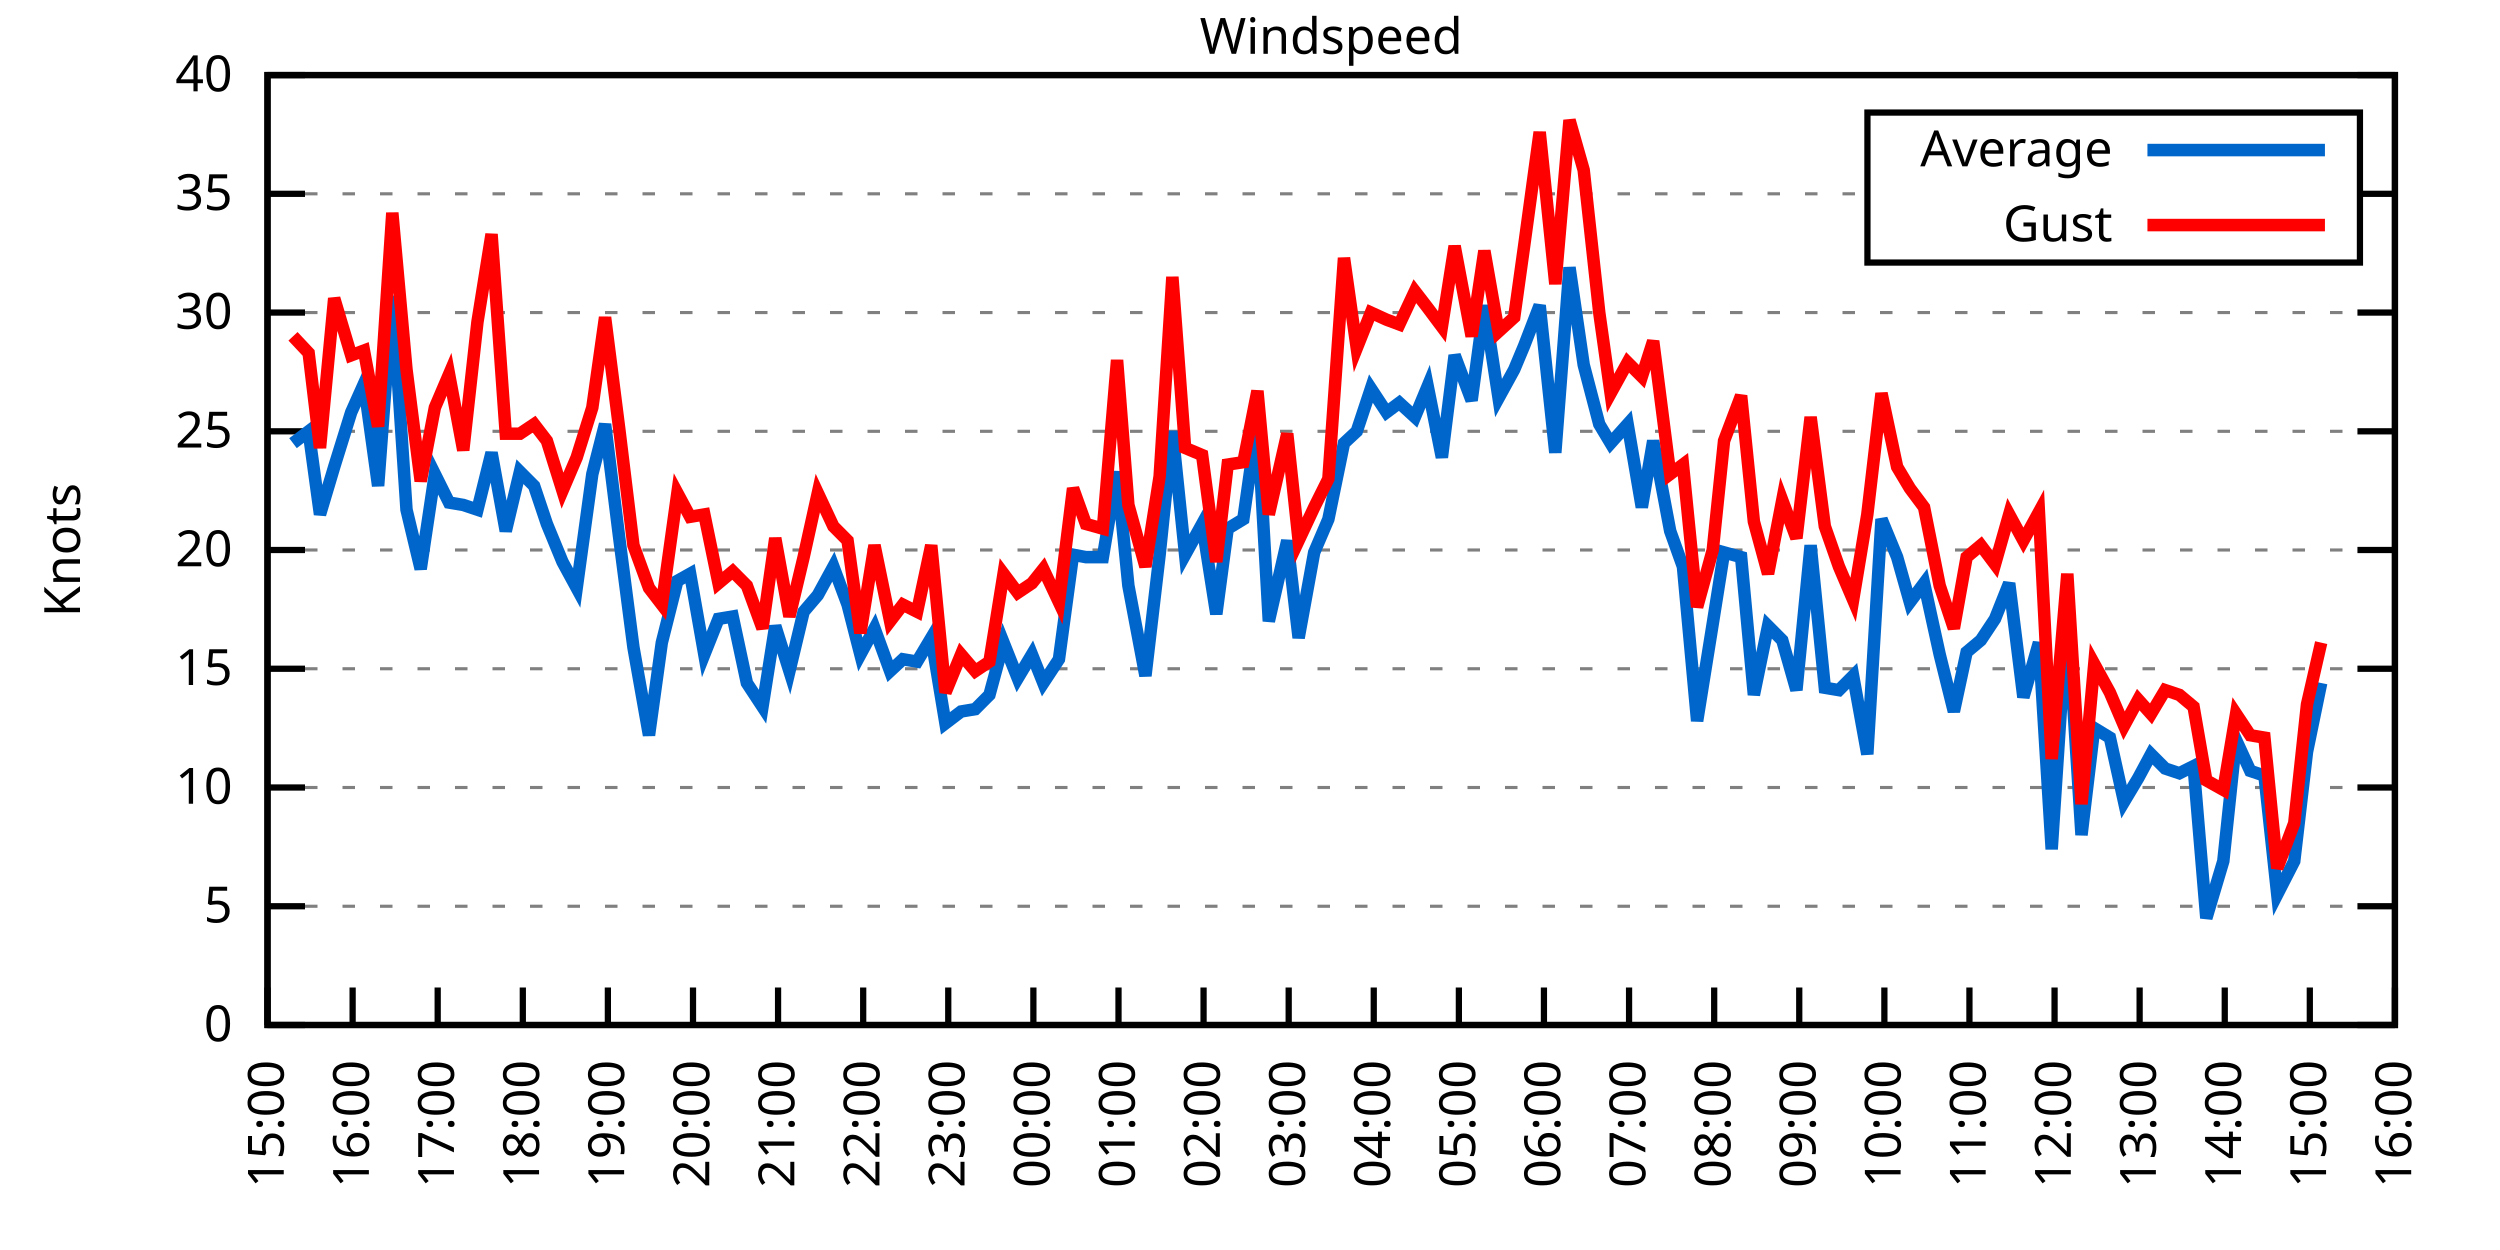
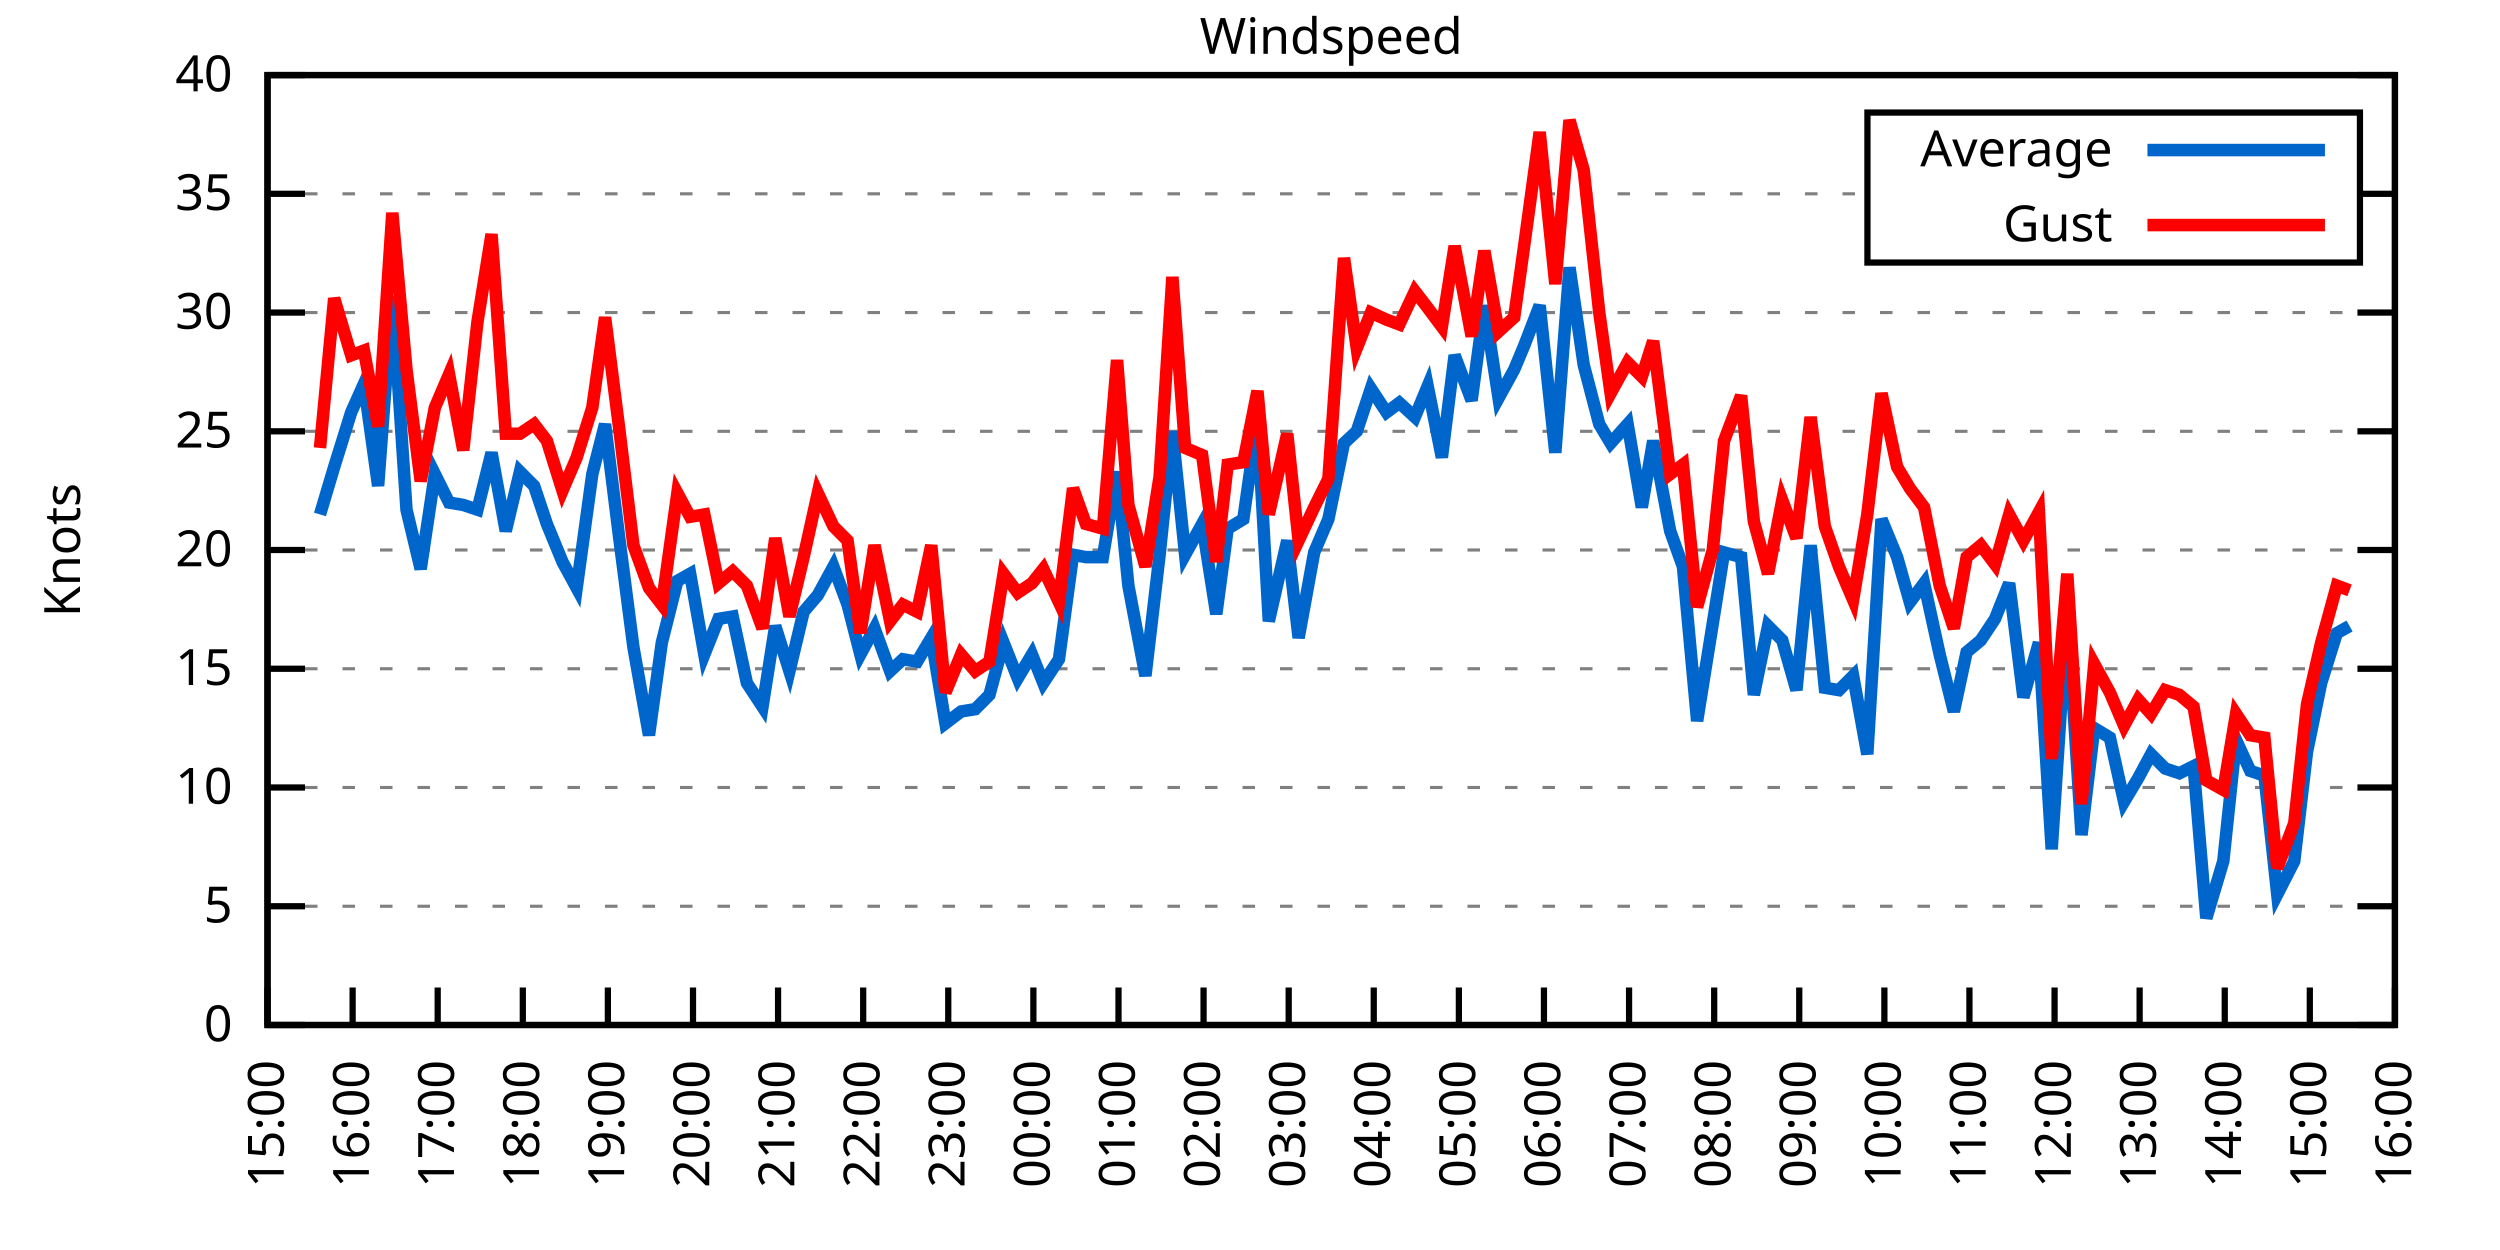
<svg xmlns="http://www.w3.org/2000/svg" xmlns:xlink="http://www.w3.org/1999/xlink" width="400" height="200" viewBox="0 0 400 200">
  <g id="gnuplot_canvas">
    <rect x="0" y="0" width="400" height="200" fill="none" />
    <defs>
      <circle id="gpDot" r="0.5" stroke-width="0.5" stroke="currentColor" />
      <path id="gpPt0" stroke-width="0.333" stroke="currentColor" d="M-1,0 h2 M0,-1 v2" />
      <path id="gpPt1" stroke-width="0.333" stroke="currentColor" d="M-1,-1 L1,1 M1,-1 L-1,1" />
      <path id="gpPt2" stroke-width="0.333" stroke="currentColor" d="M-1,0 L1,0 M0,-1 L0,1 M-1,-1 L1,1 M-1,1 L1,-1" />
      <rect id="gpPt3" stroke-width="0.333" stroke="currentColor" x="-1" y="-1" width="2" height="2" />
      <rect id="gpPt4" stroke-width="0.333" stroke="currentColor" fill="currentColor" x="-1" y="-1" width="2" height="2" />
      <circle id="gpPt5" stroke-width="0.333" stroke="currentColor" cx="0" cy="0" r="1" />
      <use xlink:href="#gpPt5" id="gpPt6" fill="currentColor" stroke="none" />
      <path id="gpPt7" stroke-width="0.333" stroke="currentColor" d="M0,-1.33 L-1.33,0.67 L1.33,0.67 z" />
      <use xlink:href="#gpPt7" id="gpPt8" fill="currentColor" stroke="none" />
      <use xlink:href="#gpPt7" id="gpPt9" stroke="currentColor" transform="rotate(180)" />
      <use xlink:href="#gpPt9" id="gpPt10" fill="currentColor" stroke="none" />
      <use xlink:href="#gpPt3" id="gpPt11" stroke="currentColor" transform="rotate(45)" />
      <use xlink:href="#gpPt11" id="gpPt12" fill="currentColor" stroke="none" />
      <path id="gpPt13" stroke-width="0.333" stroke="currentColor" d="M0,1.330 L1.265,0.411 L0.782,-1.067 L-0.782,-1.076 L-1.265,0.411 z" />
      <use xlink:href="#gpPt13" id="gpPt14" fill="currentColor" stroke="none" />
      <filter id="textbox" filterUnits="objectBoundingBox" x="0" y="0" height="1" width="1">
        <feFlood flood-color="white" flood-opacity="1" result="bgnd" />
        <feComposite in="SourceGraphic" in2="bgnd" operator="atop" />
      </filter>
      <filter id="greybox" filterUnits="objectBoundingBox" x="0" y="0" height="1" width="1">
        <feFlood flood-color="lightgrey" flood-opacity="1" result="grey" />
        <feComposite in="SourceGraphic" in2="grey" operator="atop" />
      </filter>
    </defs>
    <g fill="none" color="white" stroke="currentColor" stroke-width="1.00" stroke-linecap="butt" stroke-linejoin="miter">
</g>
    <g fill="none" color="black" stroke="currentColor" stroke-width="1.00" stroke-linecap="butt" stroke-linejoin="miter">
      <g stroke="none" shape-rendering="crispEdges">
        <polygon fill="rgb(255, 255, 255)" points="42.80,164.00 383.18,164.00 383.18,12.02 42.80,12.02 " />
      </g>
    </g>
    <g fill="none" color="black" stroke="currentColor" stroke-width="1.00" stroke-linecap="butt" stroke-linejoin="miter">
</g>
    <g fill="none" color="black" stroke="black" stroke-width="0.50" stroke-linecap="butt" stroke-linejoin="miter">
</g>
    <g fill="none" color="gray" stroke="currentColor" stroke-width="0.50" stroke-linecap="butt" stroke-linejoin="miter">
      <path stroke="gray" stroke-dasharray="2,4" class="gridline" d="M42.80,164.00 L383.19,164.00  " />
    </g>
    <g fill="none" color="gray" stroke="gray" stroke-width="1.00" stroke-linecap="butt" stroke-linejoin="miter">
</g>
    <g fill="none" color="black" stroke="currentColor" stroke-width="1.00" stroke-linecap="butt" stroke-linejoin="miter">
      <path stroke="black" d="M42.80,164.00 L48.80,164.00 M383.19,164.00 L377.19,164.00  " />
      <g transform="translate(37.20,166.60)" stroke="none" fill="black" font-family="Sans" font-size="8.00" text-anchor="end">
        <text>
          <tspan font-family="Sans"> 0</tspan>
        </text>
      </g>
    </g>
    <g fill="none" color="black" stroke="currentColor" stroke-width="1.00" stroke-linecap="butt" stroke-linejoin="miter">
</g>
    <g fill="none" color="black" stroke="black" stroke-width="0.50" stroke-linecap="butt" stroke-linejoin="miter">
</g>
    <g fill="none" color="gray" stroke="currentColor" stroke-width="0.50" stroke-linecap="butt" stroke-linejoin="miter">
      <path stroke="gray" stroke-dasharray="2,4" class="gridline" d="M42.80,145.00 L383.19,145.00  " />
    </g>
    <g fill="none" color="gray" stroke="gray" stroke-width="1.00" stroke-linecap="butt" stroke-linejoin="miter">
</g>
    <g fill="none" color="black" stroke="currentColor" stroke-width="1.00" stroke-linecap="butt" stroke-linejoin="miter">
      <path stroke="black" d="M42.80,145.00 L48.80,145.00 M383.19,145.00 L377.19,145.00  " />
      <g transform="translate(37.20,147.60)" stroke="none" fill="black" font-family="Sans" font-size="8.00" text-anchor="end">
        <text>
          <tspan font-family="Sans"> 5</tspan>
        </text>
      </g>
    </g>
    <g fill="none" color="black" stroke="currentColor" stroke-width="1.00" stroke-linecap="butt" stroke-linejoin="miter">
</g>
    <g fill="none" color="black" stroke="black" stroke-width="0.50" stroke-linecap="butt" stroke-linejoin="miter">
</g>
    <g fill="none" color="gray" stroke="currentColor" stroke-width="0.50" stroke-linecap="butt" stroke-linejoin="miter">
      <path stroke="gray" stroke-dasharray="2,4" class="gridline" d="M42.80,126.00 L383.19,126.00  " />
    </g>
    <g fill="none" color="gray" stroke="gray" stroke-width="1.00" stroke-linecap="butt" stroke-linejoin="miter">
</g>
    <g fill="none" color="black" stroke="currentColor" stroke-width="1.00" stroke-linecap="butt" stroke-linejoin="miter">
      <path stroke="black" d="M42.80,126.00 L48.80,126.00 M383.19,126.00 L377.19,126.00  " />
      <g transform="translate(37.20,128.60)" stroke="none" fill="black" font-family="Sans" font-size="8.00" text-anchor="end">
        <text>
          <tspan font-family="Sans"> 10</tspan>
        </text>
      </g>
    </g>
    <g fill="none" color="black" stroke="currentColor" stroke-width="1.00" stroke-linecap="butt" stroke-linejoin="miter">
</g>
    <g fill="none" color="black" stroke="black" stroke-width="0.50" stroke-linecap="butt" stroke-linejoin="miter">
</g>
    <g fill="none" color="gray" stroke="currentColor" stroke-width="0.50" stroke-linecap="butt" stroke-linejoin="miter">
      <path stroke="gray" stroke-dasharray="2,4" class="gridline" d="M42.80,107.00 L383.19,107.00  " />
    </g>
    <g fill="none" color="gray" stroke="gray" stroke-width="1.00" stroke-linecap="butt" stroke-linejoin="miter">
</g>
    <g fill="none" color="black" stroke="currentColor" stroke-width="1.00" stroke-linecap="butt" stroke-linejoin="miter">
      <path stroke="black" d="M42.80,107.00 L48.80,107.00 M383.19,107.00 L377.19,107.00  " />
      <g transform="translate(37.20,109.60)" stroke="none" fill="black" font-family="Sans" font-size="8.00" text-anchor="end">
        <text>
          <tspan font-family="Sans"> 15</tspan>
        </text>
      </g>
    </g>
    <g fill="none" color="black" stroke="currentColor" stroke-width="1.00" stroke-linecap="butt" stroke-linejoin="miter">
</g>
    <g fill="none" color="black" stroke="black" stroke-width="0.50" stroke-linecap="butt" stroke-linejoin="miter">
</g>
    <g fill="none" color="gray" stroke="currentColor" stroke-width="0.50" stroke-linecap="butt" stroke-linejoin="miter">
      <path stroke="gray" stroke-dasharray="2,4" class="gridline" d="M42.80,88.00 L383.19,88.00  " />
    </g>
    <g fill="none" color="gray" stroke="gray" stroke-width="1.00" stroke-linecap="butt" stroke-linejoin="miter">
</g>
    <g fill="none" color="black" stroke="currentColor" stroke-width="1.00" stroke-linecap="butt" stroke-linejoin="miter">
      <path stroke="black" d="M42.80,88.00 L48.80,88.00 M383.19,88.00 L377.19,88.00  " />
      <g transform="translate(37.20,90.60)" stroke="none" fill="black" font-family="Sans" font-size="8.00" text-anchor="end">
        <text>
          <tspan font-family="Sans"> 20</tspan>
        </text>
      </g>
    </g>
    <g fill="none" color="black" stroke="currentColor" stroke-width="1.00" stroke-linecap="butt" stroke-linejoin="miter">
</g>
    <g fill="none" color="black" stroke="black" stroke-width="0.50" stroke-linecap="butt" stroke-linejoin="miter">
</g>
    <g fill="none" color="gray" stroke="currentColor" stroke-width="0.50" stroke-linecap="butt" stroke-linejoin="miter">
      <path stroke="gray" stroke-dasharray="2,4" class="gridline" d="M42.80,69.01 L383.19,69.01  " />
    </g>
    <g fill="none" color="gray" stroke="gray" stroke-width="1.00" stroke-linecap="butt" stroke-linejoin="miter">
</g>
    <g fill="none" color="black" stroke="currentColor" stroke-width="1.00" stroke-linecap="butt" stroke-linejoin="miter">
      <path stroke="black" d="M42.80,69.01 L48.80,69.01 M383.19,69.01 L377.19,69.01  " />
      <g transform="translate(37.20,71.61)" stroke="none" fill="black" font-family="Sans" font-size="8.00" text-anchor="end">
        <text>
          <tspan font-family="Sans"> 25</tspan>
        </text>
      </g>
    </g>
    <g fill="none" color="black" stroke="currentColor" stroke-width="1.00" stroke-linecap="butt" stroke-linejoin="miter">
</g>
    <g fill="none" color="black" stroke="black" stroke-width="0.50" stroke-linecap="butt" stroke-linejoin="miter">
</g>
    <g fill="none" color="gray" stroke="currentColor" stroke-width="0.50" stroke-linecap="butt" stroke-linejoin="miter">
      <path stroke="gray" stroke-dasharray="2,4" class="gridline" d="M42.80,50.01 L383.19,50.01  " />
    </g>
    <g fill="none" color="gray" stroke="gray" stroke-width="1.00" stroke-linecap="butt" stroke-linejoin="miter">
</g>
    <g fill="none" color="black" stroke="currentColor" stroke-width="1.00" stroke-linecap="butt" stroke-linejoin="miter">
      <path stroke="black" d="M42.80,50.01 L48.80,50.01 M383.19,50.01 L377.19,50.01  " />
      <g transform="translate(37.20,52.61)" stroke="none" fill="black" font-family="Sans" font-size="8.00" text-anchor="end">
        <text>
          <tspan font-family="Sans"> 30</tspan>
        </text>
      </g>
    </g>
    <g fill="none" color="black" stroke="currentColor" stroke-width="1.00" stroke-linecap="butt" stroke-linejoin="miter">
</g>
    <g fill="none" color="black" stroke="black" stroke-width="0.50" stroke-linecap="butt" stroke-linejoin="miter">
</g>
    <g fill="none" color="gray" stroke="currentColor" stroke-width="0.50" stroke-linecap="butt" stroke-linejoin="miter">
      <path stroke="gray" stroke-dasharray="2,4" class="gridline" d="M42.80,31.01 L298.79,31.01 M377.59,31.01 L383.19,31.01  " />
    </g>
    <g fill="none" color="gray" stroke="gray" stroke-width="1.00" stroke-linecap="butt" stroke-linejoin="miter">
</g>
    <g fill="none" color="black" stroke="currentColor" stroke-width="1.00" stroke-linecap="butt" stroke-linejoin="miter">
      <path stroke="black" d="M42.80,31.01 L48.80,31.01 M383.19,31.01 L377.19,31.01  " />
      <g transform="translate(37.20,33.61)" stroke="none" fill="black" font-family="Sans" font-size="8.00" text-anchor="end">
        <text>
          <tspan font-family="Sans"> 35</tspan>
        </text>
      </g>
    </g>
    <g fill="none" color="black" stroke="currentColor" stroke-width="1.00" stroke-linecap="butt" stroke-linejoin="miter">
</g>
    <g fill="none" color="black" stroke="black" stroke-width="0.50" stroke-linecap="butt" stroke-linejoin="miter">
</g>
    <g fill="none" color="gray" stroke="currentColor" stroke-width="0.50" stroke-linecap="butt" stroke-linejoin="miter">
      <path stroke="gray" stroke-dasharray="2,4" class="gridline" d="M42.80,12.01 L383.19,12.01  " />
    </g>
    <g fill="none" color="gray" stroke="gray" stroke-width="1.00" stroke-linecap="butt" stroke-linejoin="miter">
</g>
    <g fill="none" color="black" stroke="currentColor" stroke-width="1.00" stroke-linecap="butt" stroke-linejoin="miter">
      <path stroke="black" d="M42.80,12.01 L48.80,12.01 M383.19,12.01 L377.19,12.01  " />
      <g transform="translate(37.20,14.61)" stroke="none" fill="black" font-family="Sans" font-size="8.00" text-anchor="end">
        <text>
          <tspan font-family="Sans"> 40</tspan>
        </text>
      </g>
    </g>
    <g fill="none" color="black" stroke="currentColor" stroke-width="1.00" stroke-linecap="butt" stroke-linejoin="miter">
      <path stroke="black" d="M42.80,164.00 L42.80,158.00  " />
      <g transform="translate(45.40,169.60) rotate(270.00)" stroke="none" fill="black" font-family="Sans" font-size="8.00" text-anchor="end">
        <text>
          <tspan font-family="Sans">15:00</tspan>
        </text>
      </g>
    </g>
    <g fill="none" color="black" stroke="currentColor" stroke-width="1.00" stroke-linecap="butt" stroke-linejoin="miter">
      <path stroke="black" d="M56.42,164.00 L56.42,158.00  " />
      <g transform="translate(59.02,169.60) rotate(270.00)" stroke="none" fill="black" font-family="Sans" font-size="8.00" text-anchor="end">
        <text>
          <tspan font-family="Sans">16:00</tspan>
        </text>
      </g>
    </g>
    <g fill="none" color="black" stroke="currentColor" stroke-width="1.00" stroke-linecap="butt" stroke-linejoin="miter">
      <path stroke="black" d="M70.03,164.00 L70.03,158.00  " />
      <g transform="translate(72.63,169.60) rotate(270.00)" stroke="none" fill="black" font-family="Sans" font-size="8.00" text-anchor="end">
        <text>
          <tspan font-family="Sans">17:00</tspan>
        </text>
      </g>
    </g>
    <g fill="none" color="black" stroke="currentColor" stroke-width="1.00" stroke-linecap="butt" stroke-linejoin="miter">
      <path stroke="black" d="M83.65,164.00 L83.65,158.00  " />
      <g transform="translate(86.25,169.60) rotate(270.00)" stroke="none" fill="black" font-family="Sans" font-size="8.00" text-anchor="end">
        <text>
          <tspan font-family="Sans">18:00</tspan>
        </text>
      </g>
    </g>
    <g fill="none" color="black" stroke="currentColor" stroke-width="1.00" stroke-linecap="butt" stroke-linejoin="miter">
      <path stroke="black" d="M97.26,164.00 L97.26,158.00  " />
      <g transform="translate(99.86,169.60) rotate(270.00)" stroke="none" fill="black" font-family="Sans" font-size="8.00" text-anchor="end">
        <text>
          <tspan font-family="Sans">19:00</tspan>
        </text>
      </g>
    </g>
    <g fill="none" color="black" stroke="currentColor" stroke-width="1.00" stroke-linecap="butt" stroke-linejoin="miter">
      <path stroke="black" d="M110.88,164.00 L110.88,158.00  " />
      <g transform="translate(113.48,169.60) rotate(270.00)" stroke="none" fill="black" font-family="Sans" font-size="8.00" text-anchor="end">
        <text>
          <tspan font-family="Sans">20:00</tspan>
        </text>
      </g>
    </g>
    <g fill="none" color="black" stroke="currentColor" stroke-width="1.00" stroke-linecap="butt" stroke-linejoin="miter">
      <path stroke="black" d="M124.49,164.00 L124.49,158.00  " />
      <g transform="translate(127.09,169.60) rotate(270.00)" stroke="none" fill="black" font-family="Sans" font-size="8.00" text-anchor="end">
        <text>
          <tspan font-family="Sans">21:00</tspan>
        </text>
      </g>
    </g>
    <g fill="none" color="black" stroke="currentColor" stroke-width="1.00" stroke-linecap="butt" stroke-linejoin="miter">
      <path stroke="black" d="M138.11,164.00 L138.11,158.00  " />
      <g transform="translate(140.71,169.60) rotate(270.00)" stroke="none" fill="black" font-family="Sans" font-size="8.00" text-anchor="end">
        <text>
          <tspan font-family="Sans">22:00</tspan>
        </text>
      </g>
    </g>
    <g fill="none" color="black" stroke="currentColor" stroke-width="1.00" stroke-linecap="butt" stroke-linejoin="miter">
      <path stroke="black" d="M151.72,164.00 L151.72,158.00  " />
      <g transform="translate(154.32,169.60) rotate(270.00)" stroke="none" fill="black" font-family="Sans" font-size="8.00" text-anchor="end">
        <text>
          <tspan font-family="Sans">23:00</tspan>
        </text>
      </g>
    </g>
    <g fill="none" color="black" stroke="currentColor" stroke-width="1.00" stroke-linecap="butt" stroke-linejoin="miter">
      <path stroke="black" d="M165.34,164.00 L165.34,158.00  " />
      <g transform="translate(167.94,169.60) rotate(270.00)" stroke="none" fill="black" font-family="Sans" font-size="8.00" text-anchor="end">
        <text>
          <tspan font-family="Sans">00:00</tspan>
        </text>
      </g>
    </g>
    <g fill="none" color="black" stroke="currentColor" stroke-width="1.00" stroke-linecap="butt" stroke-linejoin="miter">
      <path stroke="black" d="M178.96,164.00 L178.96,158.00  " />
      <g transform="translate(181.56,169.60) rotate(270.00)" stroke="none" fill="black" font-family="Sans" font-size="8.00" text-anchor="end">
        <text>
          <tspan font-family="Sans">01:00</tspan>
        </text>
      </g>
    </g>
    <g fill="none" color="black" stroke="currentColor" stroke-width="1.00" stroke-linecap="butt" stroke-linejoin="miter">
      <path stroke="black" d="M192.57,164.00 L192.57,158.00  " />
      <g transform="translate(195.17,169.60) rotate(270.00)" stroke="none" fill="black" font-family="Sans" font-size="8.00" text-anchor="end">
        <text>
          <tspan font-family="Sans">02:00</tspan>
        </text>
      </g>
    </g>
    <g fill="none" color="black" stroke="currentColor" stroke-width="1.00" stroke-linecap="butt" stroke-linejoin="miter">
      <path stroke="black" d="M206.19,164.00 L206.19,158.00  " />
      <g transform="translate(208.79,169.60) rotate(270.00)" stroke="none" fill="black" font-family="Sans" font-size="8.00" text-anchor="end">
        <text>
          <tspan font-family="Sans">03:00</tspan>
        </text>
      </g>
    </g>
    <g fill="none" color="black" stroke="currentColor" stroke-width="1.00" stroke-linecap="butt" stroke-linejoin="miter">
      <path stroke="black" d="M219.80,164.00 L219.80,158.00  " />
      <g transform="translate(222.40,169.60) rotate(270.00)" stroke="none" fill="black" font-family="Sans" font-size="8.00" text-anchor="end">
        <text>
          <tspan font-family="Sans">04:00</tspan>
        </text>
      </g>
    </g>
    <g fill="none" color="black" stroke="currentColor" stroke-width="1.00" stroke-linecap="butt" stroke-linejoin="miter">
      <path stroke="black" d="M233.42,164.00 L233.42,158.00  " />
      <g transform="translate(236.02,169.60) rotate(270.00)" stroke="none" fill="black" font-family="Sans" font-size="8.00" text-anchor="end">
        <text>
          <tspan font-family="Sans">05:00</tspan>
        </text>
      </g>
    </g>
    <g fill="none" color="black" stroke="currentColor" stroke-width="1.00" stroke-linecap="butt" stroke-linejoin="miter">
      <path stroke="black" d="M247.03,164.00 L247.03,158.00  " />
      <g transform="translate(249.63,169.60) rotate(270.00)" stroke="none" fill="black" font-family="Sans" font-size="8.00" text-anchor="end">
        <text>
          <tspan font-family="Sans">06:00</tspan>
        </text>
      </g>
    </g>
    <g fill="none" color="black" stroke="currentColor" stroke-width="1.00" stroke-linecap="butt" stroke-linejoin="miter">
      <path stroke="black" d="M260.65,164.00 L260.65,158.00  " />
      <g transform="translate(263.25,169.60) rotate(270.00)" stroke="none" fill="black" font-family="Sans" font-size="8.00" text-anchor="end">
        <text>
          <tspan font-family="Sans">07:00</tspan>
        </text>
      </g>
    </g>
    <g fill="none" color="black" stroke="currentColor" stroke-width="1.00" stroke-linecap="butt" stroke-linejoin="miter">
      <path stroke="black" d="M274.27,164.00 L274.27,158.00  " />
      <g transform="translate(276.87,169.60) rotate(270.00)" stroke="none" fill="black" font-family="Sans" font-size="8.00" text-anchor="end">
        <text>
          <tspan font-family="Sans">08:00</tspan>
        </text>
      </g>
    </g>
    <g fill="none" color="black" stroke="currentColor" stroke-width="1.00" stroke-linecap="butt" stroke-linejoin="miter">
      <path stroke="black" d="M287.88,164.00 L287.88,158.00  " />
      <g transform="translate(290.48,169.60) rotate(270.00)" stroke="none" fill="black" font-family="Sans" font-size="8.00" text-anchor="end">
        <text>
          <tspan font-family="Sans">09:00</tspan>
        </text>
      </g>
    </g>
    <g fill="none" color="black" stroke="currentColor" stroke-width="1.00" stroke-linecap="butt" stroke-linejoin="miter">
      <path stroke="black" d="M301.50,164.00 L301.50,158.00  " />
      <g transform="translate(304.10,169.60) rotate(270.00)" stroke="none" fill="black" font-family="Sans" font-size="8.00" text-anchor="end">
        <text>
          <tspan font-family="Sans">10:00</tspan>
        </text>
      </g>
    </g>
    <g fill="none" color="black" stroke="currentColor" stroke-width="1.00" stroke-linecap="butt" stroke-linejoin="miter">
      <path stroke="black" d="M315.11,164.00 L315.11,158.00  " />
      <g transform="translate(317.71,169.60) rotate(270.00)" stroke="none" fill="black" font-family="Sans" font-size="8.00" text-anchor="end">
        <text>
          <tspan font-family="Sans">11:00</tspan>
        </text>
      </g>
    </g>
    <g fill="none" color="black" stroke="currentColor" stroke-width="1.00" stroke-linecap="butt" stroke-linejoin="miter">
      <path stroke="black" d="M328.73,164.00 L328.73,158.00  " />
      <g transform="translate(331.33,169.60) rotate(270.00)" stroke="none" fill="black" font-family="Sans" font-size="8.00" text-anchor="end">
        <text>
          <tspan font-family="Sans">12:00</tspan>
        </text>
      </g>
    </g>
    <g fill="none" color="black" stroke="currentColor" stroke-width="1.00" stroke-linecap="butt" stroke-linejoin="miter">
      <path stroke="black" d="M342.34,164.00 L342.34,158.00  " />
      <g transform="translate(344.94,169.60) rotate(270.00)" stroke="none" fill="black" font-family="Sans" font-size="8.00" text-anchor="end">
        <text>
          <tspan font-family="Sans">13:00</tspan>
        </text>
      </g>
    </g>
    <g fill="none" color="black" stroke="currentColor" stroke-width="1.00" stroke-linecap="butt" stroke-linejoin="miter">
      <path stroke="black" d="M355.96,164.00 L355.96,158.00  " />
      <g transform="translate(358.56,169.60) rotate(270.00)" stroke="none" fill="black" font-family="Sans" font-size="8.00" text-anchor="end">
        <text>
          <tspan font-family="Sans">14:00</tspan>
        </text>
      </g>
    </g>
    <g fill="none" color="black" stroke="currentColor" stroke-width="1.00" stroke-linecap="butt" stroke-linejoin="miter">
      <path stroke="black" d="M369.57,164.00 L369.57,158.00  " />
      <g transform="translate(372.17,169.60) rotate(270.00)" stroke="none" fill="black" font-family="Sans" font-size="8.00" text-anchor="end">
        <text>
          <tspan font-family="Sans">15:00</tspan>
        </text>
      </g>
    </g>
    <g fill="none" color="black" stroke="currentColor" stroke-width="1.00" stroke-linecap="butt" stroke-linejoin="miter">
      <path stroke="black" d="M383.19,164.00 L383.19,158.00  " />
      <g transform="translate(385.79,169.60) rotate(270.00)" stroke="none" fill="black" font-family="Sans" font-size="8.00" text-anchor="end">
        <text>
          <tspan font-family="Sans">16:00</tspan>
        </text>
      </g>
    </g>
    <g fill="none" color="black" stroke="currentColor" stroke-width="1.00" stroke-linecap="butt" stroke-linejoin="miter">
</g>
    <g fill="none" color="black" stroke="currentColor" stroke-width="1.00" stroke-linecap="butt" stroke-linejoin="miter">
      <path stroke="black" d="M42.80,12.01 L42.80,164.00 L383.19,164.00 L383.19,12.01 L42.80,12.01 Z  " />
    </g>
    <g fill="none" color="black" stroke="currentColor" stroke-width="1.00" stroke-linecap="butt" stroke-linejoin="miter">
</g>
    <g fill="none" color="black" stroke="currentColor" stroke-width="1.00" stroke-linecap="butt" stroke-linejoin="miter">
      <path stroke="black" d="M298.79,42.01 L298.79,18.01 L377.59,18.01 L377.59,42.01 L298.79,42.01 Z  " />
    </g>
    <g id="Windspeed_plot_1">
      <g fill="none" color="white" stroke="black" stroke-width="2.00" stroke-linecap="butt" stroke-linejoin="miter">
</g>
      <g fill="none" color="black" stroke="currentColor" stroke-width="2.00" stroke-linecap="butt" stroke-linejoin="miter">
        <g transform="translate(337.99,26.61)" stroke="none" fill="black" font-family="Sans" font-size="8.00" text-anchor="end">
          <text>
            <tspan font-family="Sans">Average</tspan>
          </text>
        </g>
      </g>
      <g fill="none" color="black" stroke="currentColor" stroke-width="2.00" stroke-linecap="butt" stroke-linejoin="miter">
-         <path stroke="rgb(  0, 102, 204)" d="M343.59,24.01 L371.99,24.01 M46.88,70.91 L49.38,69.01 L51.20,82.31 L53.47,74.71 L56.19,65.97 L58.23,61.41   L60.50,77.75 L62.77,47.35 L65.04,81.55 L67.31,91.04 L69.58,75.85 L71.85,80.41 L74.12,80.79 L76.39,81.55   L78.65,72.43 L80.92,84.97 L83.19,75.47 L85.46,77.75 L87.50,83.83 L90.00,89.90 L92.27,94.08 L94.77,75.85   L96.81,67.87 L99.08,86.11 L101.35,103.58 L103.84,117.64 L105.89,102.82 L108.38,92.94 L110.42,91.80 L112.69,104.72   L114.96,99.02 L117.23,98.64 L119.50,109.28 L122.00,113.08 L124.04,100.16 L126.31,107.38 L128.58,97.88 L130.85,95.22   L133.34,90.66 L135.61,96.74 L137.66,104.72 L139.92,100.54 L142.42,107.38 L144.46,105.48 L146.73,105.86 L149.00,102.06   L151.27,115.74 L153.77,113.84 L156.04,113.46 L158.31,111.18 L160.57,102.82 L162.84,108.52 L165.11,104.72 L166.93,109.28   L169.43,105.48 L171.69,88.76 L173.74,89.14 L176.46,89.14 L178.73,75.47 L180.54,93.70 L183.27,108.14 L185.54,88.76   L187.58,69.01 L189.62,88.76 L192.34,83.83 L194.61,98.26 L196.43,84.59 L198.93,83.07 L201.19,67.11 L203.01,99.40   L205.96,86.49 L207.78,102.06 L210.27,88.38 L212.54,83.07 L215.04,70.91 L217.08,69.01 L219.35,62.17 L221.85,65.97   L223.89,64.45 L226.38,66.73 L228.43,61.79 L230.70,73.19 L232.74,56.85 L235.46,64.07 L237.50,48.87 L239.77,63.69   L242.27,59.13 L243.86,55.33 L246.35,48.87 L248.85,72.43 L251.12,42.79 L253.39,58.37 L255.88,67.87 L257.70,70.91   L260.42,67.87 L262.69,81.17 L264.51,70.53 L267.23,84.97 L269.27,90.66 L271.54,115.36 L274.04,99.78 L275.85,88.38   L278.58,89.14 L280.62,111.18 L282.89,100.16 L285.16,102.44 L287.43,110.42 L289.70,87.25 L291.97,110.04 L294.23,110.42   L296.50,108.14 L298.77,120.68 L301.04,83.07 L303.54,89.14 L305.58,96.36 L307.85,93.32 L310.35,104.72 L312.62,113.84   L314.66,104.34 L316.93,102.44 L319.20,99.02 L321.47,93.32 L323.74,111.56 L326.23,102.82 L328.27,135.88 L330.77,97.88   L333.04,133.60 L335.08,116.50 L337.58,118.02 L339.85,128.28 L342.12,124.48 L344.16,120.68 L346.43,122.96 L348.70,123.72   L350.97,122.58 L353.01,146.90 L355.73,137.78 L357.77,118.40 L360.04,123.34 L362.31,124.10 L364.36,143.10 L367.08,137.78   L369.12,120.30 L371.39,109.28  " />
+         <path stroke="rgb(  0, 102, 204)" d="M343.59,24.01 L371.99,24.01 M51.20,82.31 L53.47,74.71 L56.19,65.97 L58.23,61.41 L60.50,77.75 L62.77,47.35   L65.04,81.55 L67.31,91.04 L69.58,75.85 L71.85,80.41 L74.12,80.79 L76.39,81.55 L78.65,72.43 L80.92,84.97   L83.19,75.47 L85.46,77.75 L87.50,83.83 L90.00,89.90 L92.27,94.08 L94.77,75.85 L96.81,67.87 L99.08,86.11   L101.35,103.58 L103.84,117.64 L105.89,102.82 L108.38,92.94 L110.42,91.80 L112.69,104.72 L114.96,99.02 L117.23,98.64   L119.50,109.28 L122.00,113.08 L124.04,100.16 L126.31,107.38 L128.58,97.88 L130.85,95.22 L133.34,90.66 L135.61,96.74   L137.66,104.72 L139.92,100.54 L142.42,107.38 L144.46,105.48 L146.73,105.86 L149.00,102.06 L151.27,115.74 L153.77,113.84   L156.04,113.46 L158.31,111.18 L160.57,102.82 L162.84,108.52 L165.11,104.72 L166.93,109.28 L169.43,105.48 L171.69,88.76   L173.74,89.14 L176.46,89.14 L178.73,75.47 L180.54,93.70 L183.27,108.14 L185.54,88.76 L187.58,69.01 L189.62,88.76   L192.34,83.83 L194.61,98.26 L196.43,84.59 L198.93,83.07 L201.19,67.11 L203.01,99.40 L205.96,86.49 L207.78,102.06   L210.27,88.38 L212.54,83.07 L215.04,70.91 L217.08,69.01 L219.35,62.17 L221.85,65.97 L223.89,64.45 L226.38,66.73   L228.43,61.79 L230.70,73.19 L232.74,56.85 L235.46,64.07 L237.50,48.87 L239.77,63.69 L242.27,59.13 L243.86,55.33   L246.35,48.87 L248.85,72.43 L251.12,42.79 L253.39,58.37 L255.88,67.87 L257.70,70.91 L260.42,67.87 L262.69,81.17   L264.51,70.53 L267.23,84.97 L269.27,90.66 L271.54,115.36 L274.04,99.78 L275.85,88.38 L278.58,89.14 L280.62,111.18   L282.89,100.16 L285.16,102.44 L287.43,110.42 L289.70,87.25 L291.97,110.04 L294.23,110.42 L296.50,108.14 L298.77,120.68   L301.04,83.07 L303.54,89.14 L305.58,96.36 L307.85,93.32 L310.35,104.72 L312.62,113.84 L314.66,104.34 L316.93,102.44   L319.20,99.02 L321.47,93.32 L323.74,111.56 L326.23,102.82 L328.27,135.88 L330.77,97.88 L333.04,133.60 L335.08,116.50   L337.58,118.02 L339.85,128.28 L342.12,124.48 L344.16,120.68 L346.43,122.96 L348.70,123.72 L350.97,122.58 L353.01,146.90   L355.73,137.78 L357.77,118.40 L360.04,123.34 L362.31,124.10 L364.36,143.10 L367.08,137.78 L369.12,120.30 L371.39,109.28   L373.89,101.30 L375.93,100.16  " />
      </g>
    </g>
    <g id="Windspeed_plot_2">
      <g fill="none" color="black" stroke="currentColor" stroke-width="2.00" stroke-linecap="butt" stroke-linejoin="miter">
        <g transform="translate(337.99,38.61)" stroke="none" fill="black" font-family="Sans" font-size="8.00" text-anchor="end">
          <text>
            <tspan font-family="Sans">Gust</tspan>
          </text>
        </g>
      </g>
      <g fill="none" color="black" stroke="currentColor" stroke-width="2.00" stroke-linecap="butt" stroke-linejoin="miter">
-         <path stroke="rgb(255,   0,   0)" d="M343.59,36.01 L371.99,36.01 M46.88,53.81 L49.38,56.47 L51.20,71.67 L53.47,47.73 L56.19,56.85 L58.23,56.09   L60.50,68.25 L62.77,34.05 L65.04,59.13 L67.31,76.99 L69.58,65.21 L71.85,59.89 L74.12,72.05 L76.39,51.53   L78.65,37.47 L80.92,69.39 L83.19,69.39 L85.46,67.87 L87.50,70.53 L90.00,78.51 L92.27,73.19 L94.77,65.21   L96.81,50.77 L99.08,68.63 L101.35,87.25 L103.84,94.08 L105.89,96.74 L108.38,78.89 L110.42,82.69 L112.69,82.31   L114.96,93.32 L117.23,91.42 L119.50,93.70 L122.00,100.54 L124.04,86.11 L126.31,98.64 L128.58,89.14 L130.85,78.89   L133.34,84.21 L135.61,86.49 L137.66,101.30 L139.92,87.25 L142.42,99.40 L144.46,96.74 L146.73,97.88 L149.00,87.25   L151.27,110.80 L153.77,104.72 L156.04,107.38 L158.31,105.86 L160.57,91.80 L162.84,94.84 L165.11,93.32 L166.93,91.04   L169.43,96.36 L171.69,78.13 L173.74,83.83 L176.46,84.59 L178.73,57.61 L180.54,80.79 L183.27,90.66 L185.54,76.23   L187.58,44.31 L189.62,71.67 L192.34,72.81 L194.61,89.90 L196.43,74.33 L198.93,73.95 L201.19,62.55 L203.01,82.31   L205.96,69.39 L207.78,86.49 L210.27,81.17 L212.54,76.61 L215.04,41.27 L217.08,55.71 L219.35,50.01 L221.85,51.15   L223.89,51.91 L226.38,46.59 L228.43,49.25 L230.70,52.29 L232.74,39.37 L235.46,53.81 L237.50,40.13 L239.77,53.05   L242.27,50.77 L243.86,39.37 L246.35,21.13 L248.85,45.45 L251.12,19.23 L253.39,27.21 L255.88,50.01 L257.70,62.93   L260.42,57.99 L262.69,60.27 L264.51,54.57 L267.23,75.85 L269.27,74.33 L271.54,97.12 L274.04,88.00 L275.85,70.53   L278.58,63.31 L280.62,83.45 L282.89,91.80 L285.16,80.03 L287.43,86.11 L289.70,66.73 L291.97,84.21 L294.23,90.66   L296.50,95.98 L298.77,82.31 L301.04,62.93 L303.54,74.71 L305.58,78.13 L307.85,81.17 L310.35,93.70 L312.62,100.54   L314.66,89.14 L316.93,87.25 L319.20,90.28 L321.47,82.31 L323.74,86.49 L326.23,81.93 L328.27,121.44 L330.77,91.80   L333.04,128.66 L335.08,106.24 L337.58,110.80 L339.85,116.12 L342.12,111.94 L344.16,114.22 L346.43,110.42 L348.70,111.18   L350.97,113.08 L353.01,124.86 L355.73,126.38 L357.77,114.22 L360.04,117.64 L362.31,118.02 L364.36,138.92 L367.08,131.70   L369.12,112.70 L371.39,102.82  " />
+         <path stroke="rgb(255,   0,   0)" d="M343.59,36.01 L371.99,36.01 M51.20,71.67 L53.47,47.73 L56.19,56.85 L58.23,56.09 L60.50,68.25 L62.77,34.05   L65.04,59.13 L67.31,76.99 L69.58,65.21 L71.85,59.89 L74.12,72.05 L76.39,51.53 L78.65,37.47 L80.92,69.39   L83.19,69.39 L85.46,67.87 L87.50,70.53 L90.00,78.51 L92.27,73.19 L94.77,65.21 L96.81,50.77 L99.08,68.63   L101.35,87.25 L103.84,94.08 L105.89,96.74 L108.38,78.89 L110.42,82.69 L112.69,82.31 L114.96,93.32 L117.23,91.42   L119.50,93.70 L122.00,100.54 L124.04,86.11 L126.31,98.64 L128.58,89.14 L130.85,78.89 L133.34,84.21 L135.61,86.49   L137.66,101.30 L139.92,87.25 L142.42,99.40 L144.46,96.74 L146.73,97.88 L149.00,87.25 L151.27,110.80 L153.77,104.72   L156.04,107.38 L158.31,105.86 L160.57,91.80 L162.84,94.84 L165.11,93.32 L166.93,91.04 L169.43,96.36 L171.69,78.13   L173.74,83.83 L176.46,84.59 L178.73,57.61 L180.54,80.79 L183.27,90.66 L185.54,76.23 L187.58,44.31 L189.62,71.67   L192.34,72.81 L194.61,89.90 L196.43,74.33 L198.93,73.95 L201.19,62.55 L203.01,82.31 L205.96,69.39 L207.78,86.49   L210.27,81.17 L212.54,76.61 L215.04,41.27 L217.08,55.71 L219.35,50.01 L221.85,51.15 L223.89,51.91 L226.38,46.59   L228.43,49.25 L230.70,52.29 L232.74,39.37 L235.46,53.81 L237.50,40.13 L239.77,53.05 L242.27,50.77 L243.86,39.37   L246.35,21.13 L248.85,45.45 L251.12,19.23 L253.39,27.21 L255.88,50.01 L257.70,62.93 L260.42,57.99 L262.69,60.27   L264.51,54.57 L267.23,75.85 L269.27,74.33 L271.54,97.12 L274.04,88.00 L275.85,70.53 L278.58,63.31 L280.62,83.45   L282.89,91.80 L285.16,80.03 L287.43,86.11 L289.70,66.73 L291.97,84.21 L294.23,90.66 L296.50,95.98 L298.77,82.31   L301.04,62.93 L303.54,74.71 L305.58,78.13 L307.85,81.17 L310.35,93.70 L312.62,100.54 L314.66,89.14 L316.93,87.25   L319.20,90.28 L321.47,82.31 L323.74,86.49 L326.23,81.93 L328.27,121.44 L330.77,91.80 L333.04,128.66 L335.08,106.24   L337.58,110.80 L339.85,116.12 L342.12,111.94 L344.16,114.22 L346.43,110.42 L348.70,111.18 L350.97,113.08 L353.01,124.86   L355.73,126.38 L357.77,114.22 L360.04,117.64 L362.31,118.02 L364.36,138.92 L367.08,131.70 L369.12,112.70 L371.39,102.82   L373.89,93.70 L375.93,94.46  " />
      </g>
    </g>
    <g fill="none" color="black" stroke="currentColor" stroke-width="2.00" stroke-linecap="butt" stroke-linejoin="miter">
</g>
    <g fill="none" color="black" stroke="black" stroke-width="1.00" stroke-linecap="butt" stroke-linejoin="miter">
</g>
    <g fill="none" color="black" stroke="currentColor" stroke-width="1.00" stroke-linecap="butt" stroke-linejoin="miter">
      <path stroke="black" d="M42.80,12.01 L42.80,164.00 L383.19,164.00 L383.19,12.01 L42.80,12.01 Z  " />
      <g transform="translate(12.80,88.01) rotate(270.00)" stroke="none" fill="black" font-family="Sans" font-size="8.00" text-anchor="middle">
        <text>
          <tspan font-family="Sans">Knots</tspan>
        </text>
      </g>
    </g>
    <g fill="none" color="black" stroke="currentColor" stroke-width="1.00" stroke-linecap="butt" stroke-linejoin="miter">
</g>
    <g fill="none" color="black" stroke="currentColor" stroke-width="1.00" stroke-linecap="butt" stroke-linejoin="miter">
      <g transform="translate(212.99,8.61)" stroke="none" fill="black" font-family="Sans" font-size="8.00" text-anchor="middle">
        <text>
          <tspan font-family="Sans">Windspeed</tspan>
        </text>
      </g>
    </g>
    <g fill="none" color="black" stroke="currentColor" stroke-width="1.00" stroke-linecap="butt" stroke-linejoin="miter">
</g>
  </g>
</svg>
